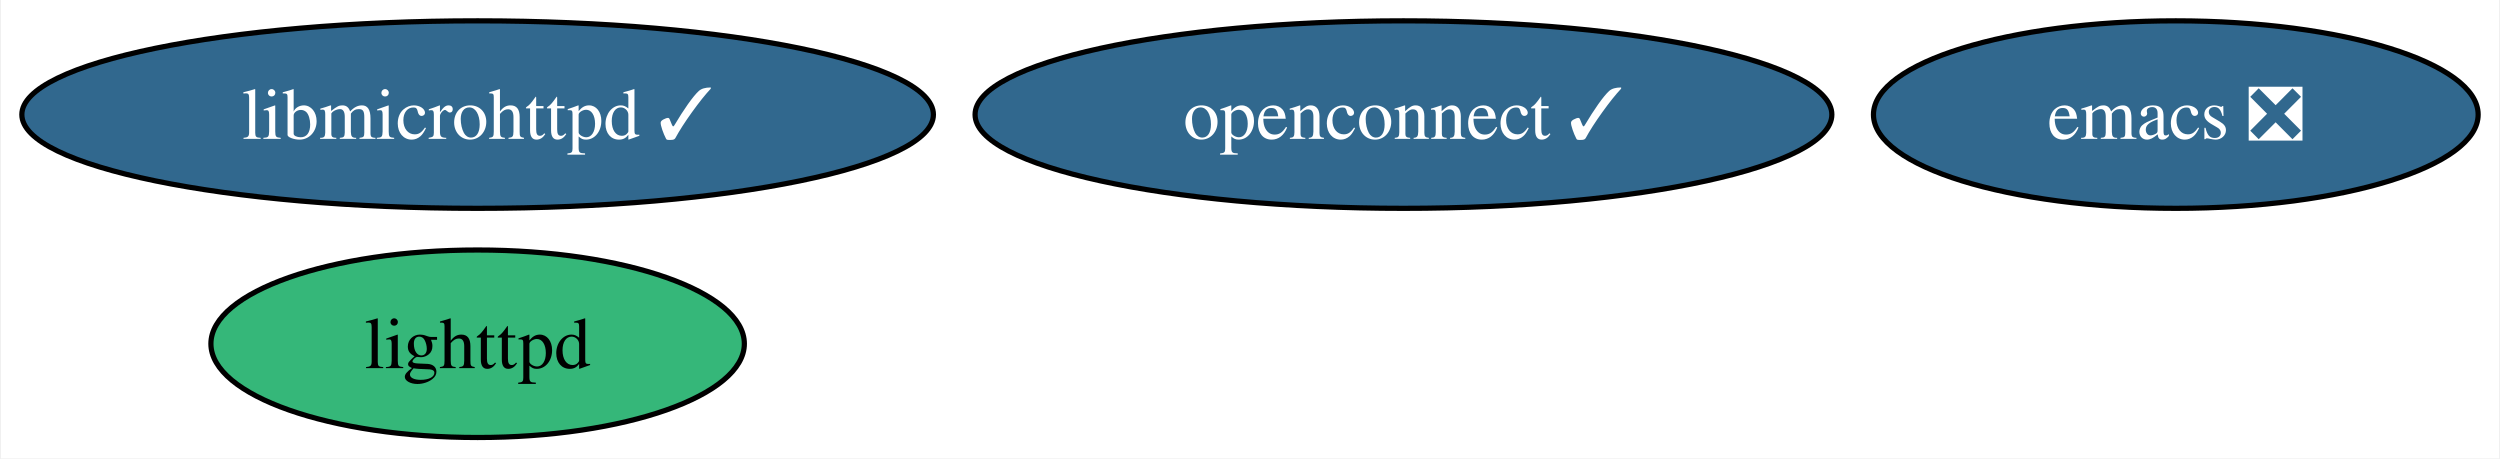
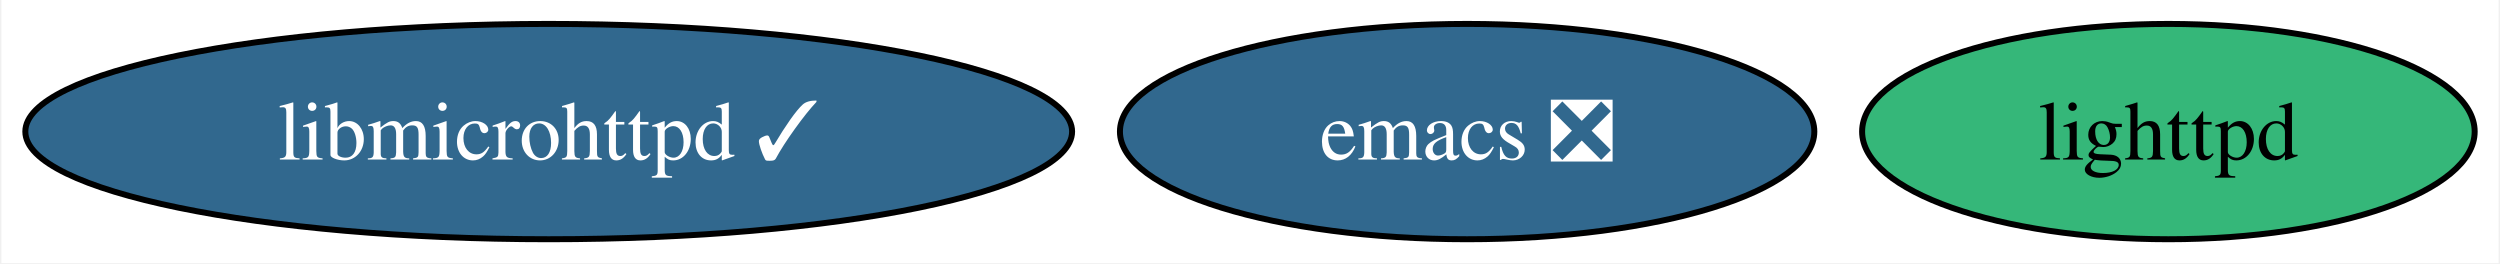
- <svg xmlns="http://www.w3.org/2000/svg" xmlns:xlink="http://www.w3.org/1999/xlink" width="480pt" height="88pt" viewBox="0.00 0.00 479.61 88.00">
-   <g id="graph0" class="graph" transform="scale(1 1) rotate(0) translate(4 84)">
-     <polygon fill="white" stroke="none" points="-4,4 -4,-84 475.61,-84 475.61,4 -4,4" />
+ <svg xmlns="http://www.w3.org/2000/svg" xmlns:xlink="http://www.w3.org/1999/xlink" width="418pt" height="44pt" viewBox="0.00 0.00 417.53 44.00">
+   <g id="graph0" class="graph" transform="scale(1 1) rotate(0) translate(4 40)">
+     <polygon fill="white" stroke="none" points="-4,4 -4,-40 413.53,-40 413.53,4 -4,4" />
    <g id="node1" class="node">
      <g id="a_node1">
        <a xlink:href="https://github.com/conda-forge/emacs-feedstock/pull/88" xlink:title="emacs ❎">
-           <ellipse fill="#31688e" stroke="black" cx="413.56" cy="-62" rx="58.05" ry="18" />
-           <text text-anchor="middle" x="413.56" y="-57.33" font-family="Times,serif" font-size="14.00" fill="white">emacs ❎</text>
+           <ellipse fill="#31688e" stroke="black" cx="241.07" cy="-18" rx="58.05" ry="18" />
+           <text text-anchor="middle" x="241.07" y="-13.32" font-family="Times,serif" font-size="14.00" fill="white">emacs ❎</text>
        </a>
      </g>
    </g>
    <g id="node2" class="node">
      <g id="a_node2">
        <a xlink:href="https://github.com/conda-forge/lighttpd-feedstock" xlink:title="lighttpd">
-           <ellipse fill="#35b779" stroke="black" cx="87.51" cy="-18" rx="51.21" ry="18" />
-           <text text-anchor="middle" x="87.51" y="-13.32" font-family="Times,serif" font-size="14.00">lighttpd</text>
+           <ellipse fill="#35b779" stroke="black" cx="358.32" cy="-18" rx="51.21" ry="18" />
+           <text text-anchor="middle" x="358.32" y="-13.32" font-family="Times,serif" font-size="14.00">lighttpd</text>
        </a>
      </g>
    </g>
    <g id="node3" class="node">
      <g id="a_node3">
-         <a xlink:href="https://github.com/conda-forge/openconnect-feedstock/pull/29" xlink:title="openconnect ✓">
-           <ellipse fill="#31688e" stroke="black" cx="265.27" cy="-62" rx="82.25" ry="18" />
-           <text text-anchor="middle" x="265.27" y="-57.33" font-family="Times,serif" font-size="14.00" fill="white">openconnect ✓</text>
-         </a>
-       </g>
-     </g>
-     <g id="node4" class="node">
-       <g id="a_node4">
        <a xlink:href="https://github.com/conda-forge/libmicrohttpd-feedstock/pull/12" xlink:title="libmicrohttpd ✓">
-           <ellipse fill="#31688e" stroke="black" cx="87.51" cy="-62" rx="87.51" ry="18" />
-           <text text-anchor="middle" x="87.51" y="-57.33" font-family="Times,serif" font-size="14.00" fill="white">libmicrohttpd ✓</text>
+           <ellipse fill="#31688e" stroke="black" cx="87.51" cy="-18" rx="87.51" ry="18" />
+           <text text-anchor="middle" x="87.51" y="-13.32" font-family="Times,serif" font-size="14.00" fill="white">libmicrohttpd ✓</text>
        </a>
      </g>
    </g>
  </g>
</svg>
